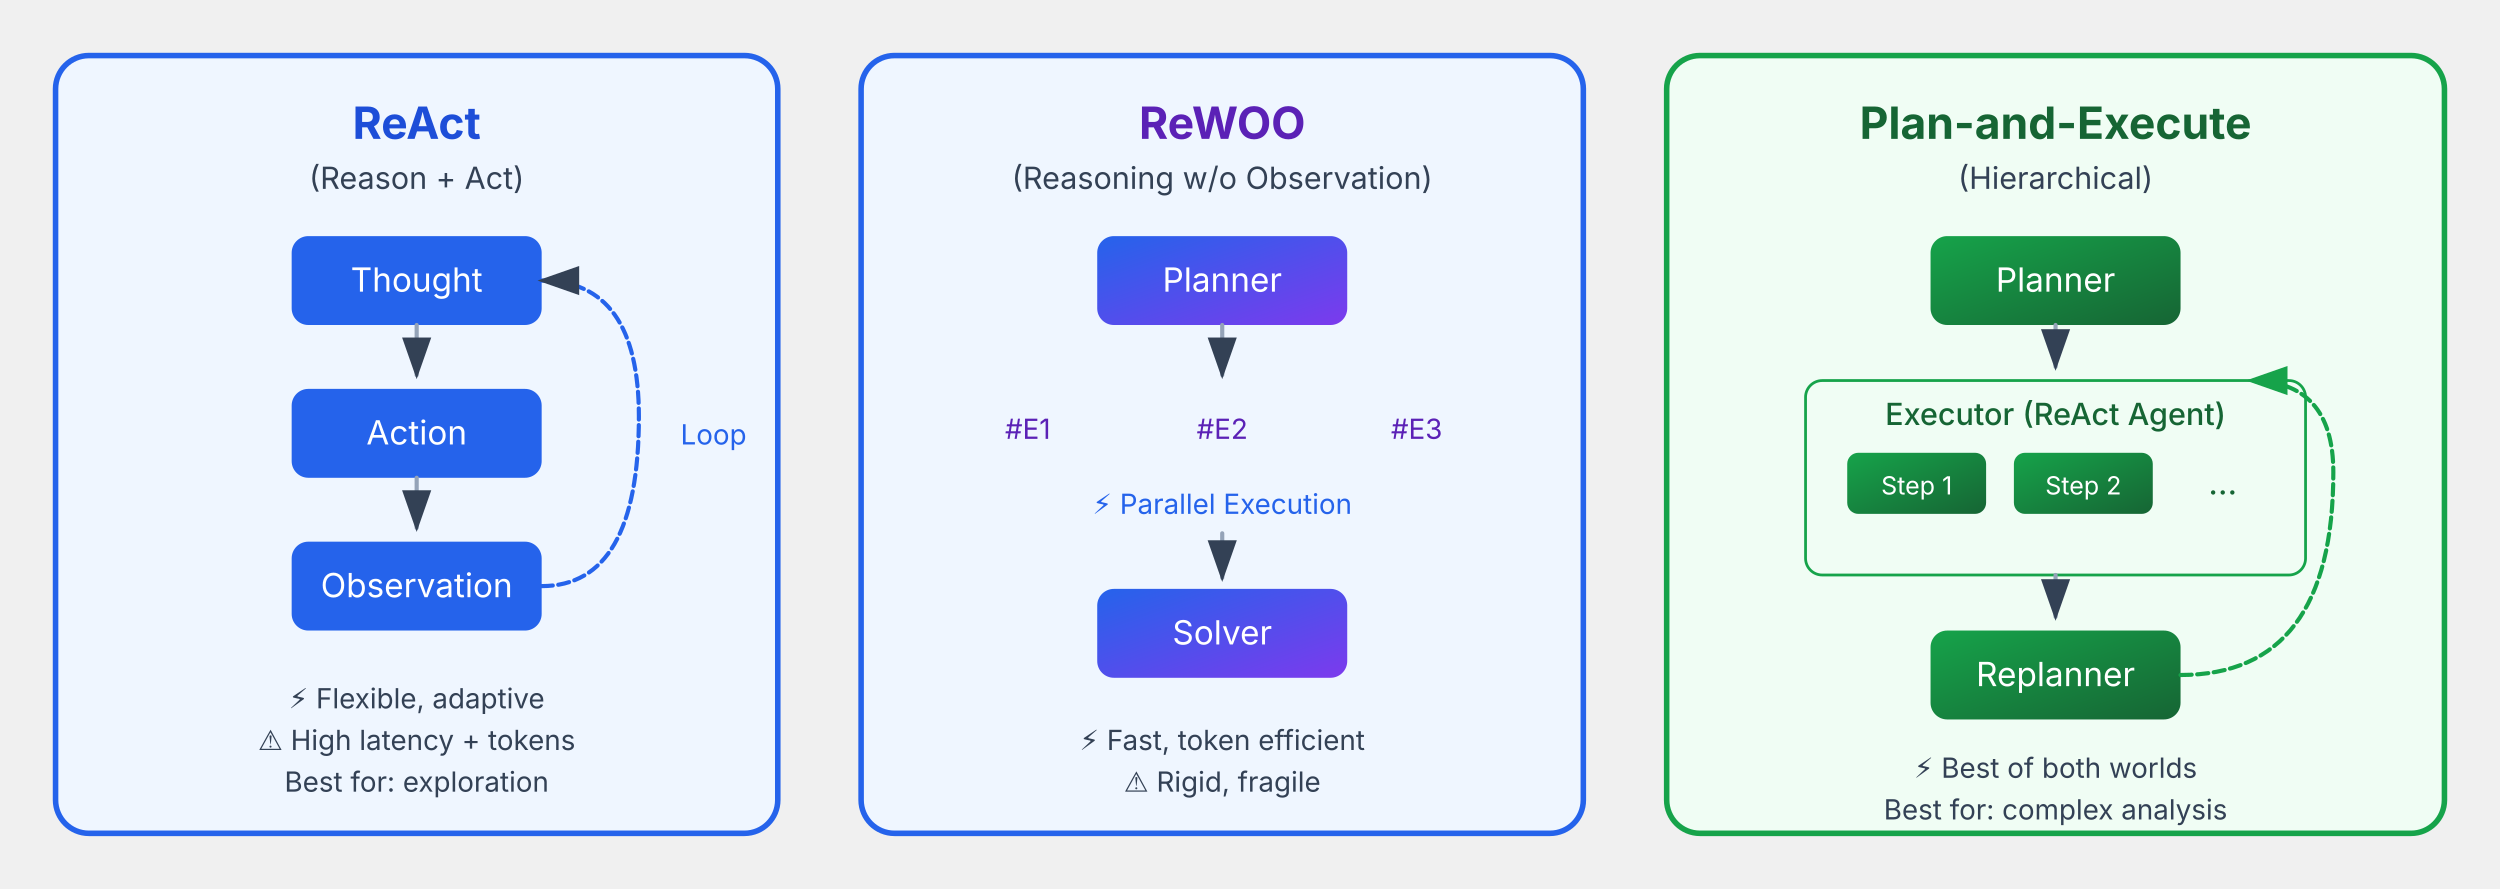
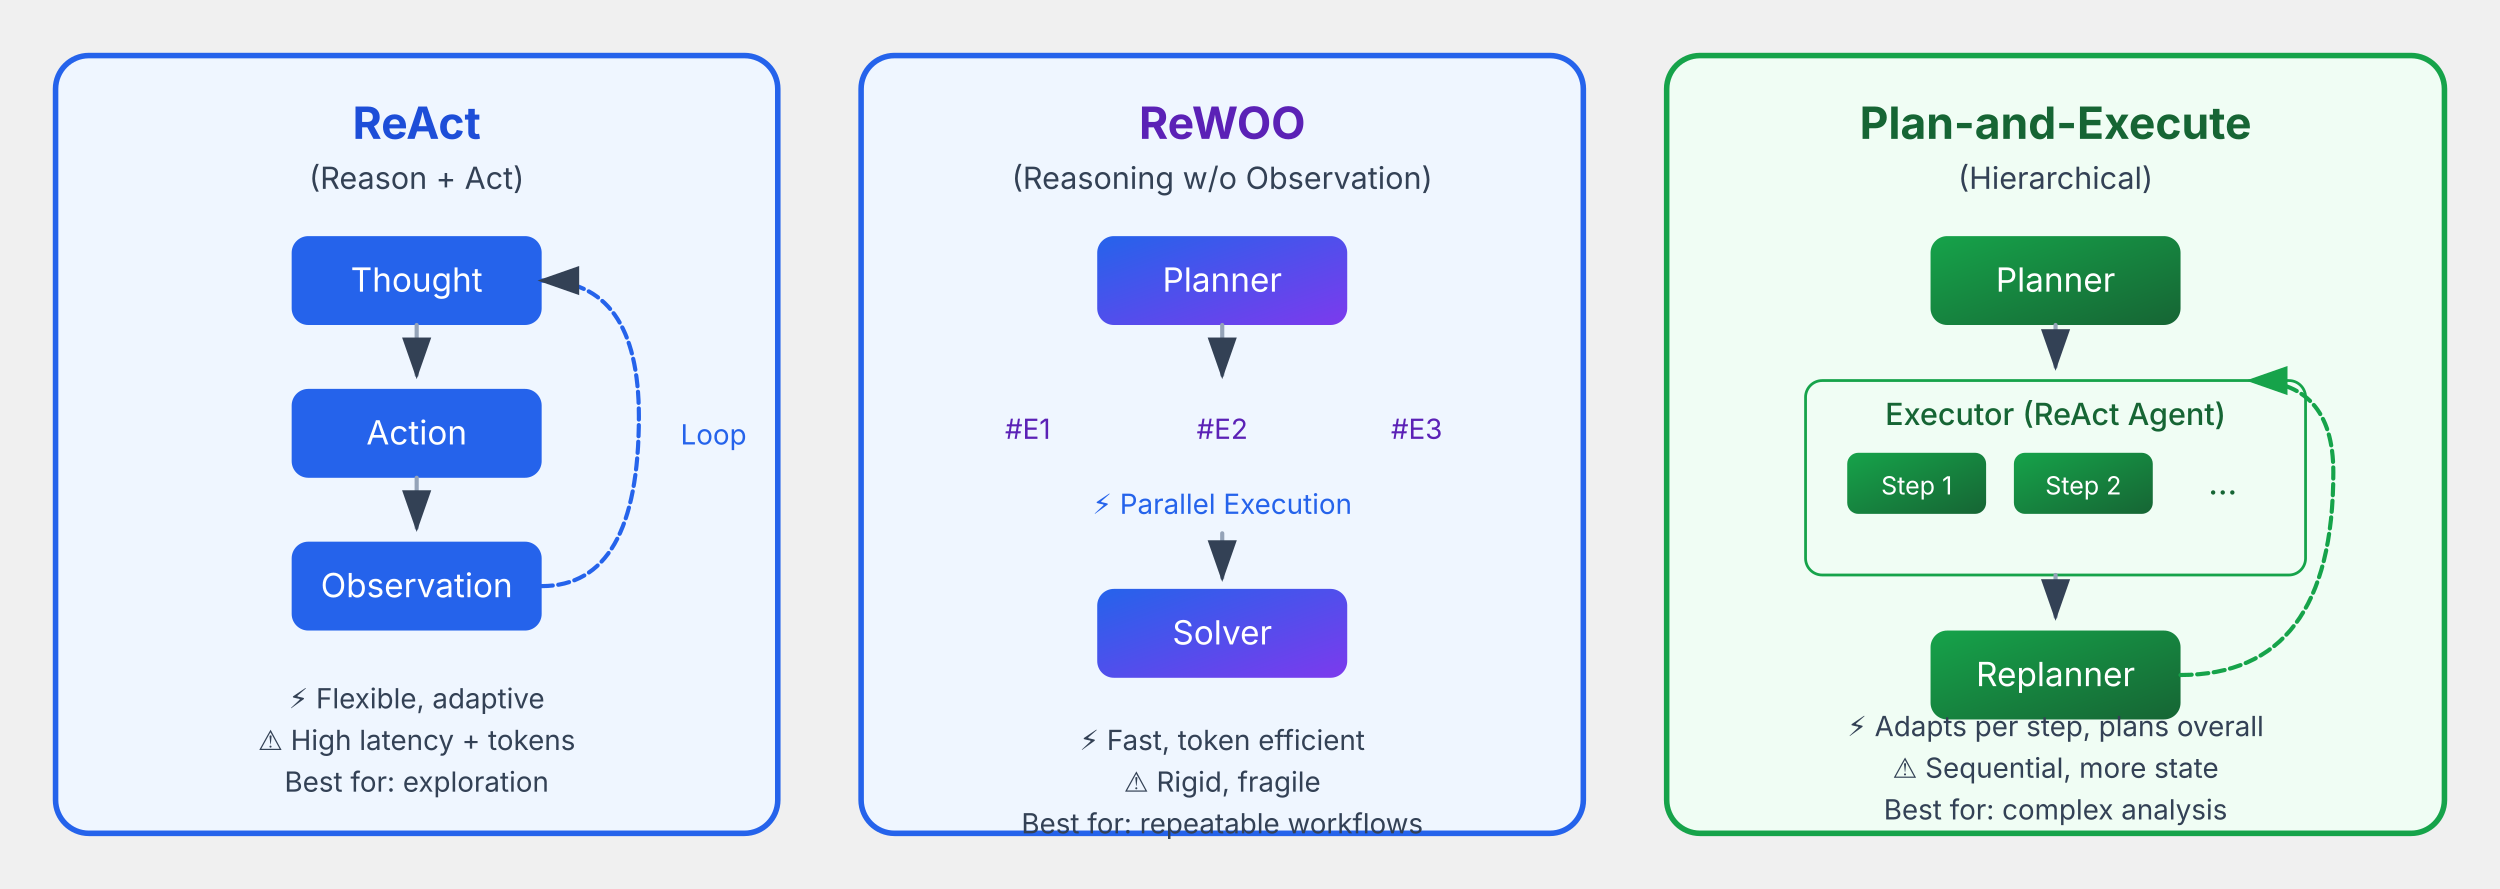
<svg xmlns="http://www.w3.org/2000/svg" viewBox="0 0 900 320" font-family="Inter, system-ui, sans-serif" role="img" aria-label="Reasoning Patterns Comparison" data-visual-system="evidence-plate-v1" preserveAspectRatio="xMidYMid meet" shape-rendering="geometricPrecision" text-rendering="geometricPrecision">
  <defs>
    <marker id="arrowhead" markerWidth="10" markerHeight="7" refX="9" refY="3.5" orient="auto">
      <polygon points="0 0, 10 3.5, 0 7" fill="#334155" />
    </marker>
    <marker id="arrowheadGreen" markerWidth="10" markerHeight="7" refX="9" refY="3.5" orient="auto">
      <polygon points="0 0, 10 3.5, 0 7" fill="#16a34a" />
    </marker>
    <linearGradient id="reactGrad" x1="0%" y1="0%" x2="100%" y2="100%">
      <stop offset="0%" style="stop-color: #2563eb" />
      <stop offset="100%" style="stop-color: #2563eb" />
    </linearGradient>
    <linearGradient id="rewooGrad" x1="0%" y1="0%" x2="100%" y2="100%">
      <stop offset="0%" style="stop-color: #2563eb" />
      <stop offset="100%" style="stop-color: #7c3aed" />
    </linearGradient>
    <linearGradient id="planexecGrad" x1="0%" y1="0%" x2="100%" y2="100%">
      <stop offset="0%" style="stop-color: #16a34a" />
      <stop offset="100%" style="stop-color: #166534" />
    </linearGradient>
  </defs>
  <style data-visual-system="evidence-plate-v1">
    * { animation: none !important; }
    .anim-box, .bar, .bar-text, .seq-item, .t-box, .flow { opacity: 1 !important; transform: none !important; }
    path, line, polyline { stroke-linecap: round; stroke-linejoin: round; }
  </style>
  <g transform="translate(20, 20)">
    <rect x="0" y="0" width="260" height="280" rx="12" fill="#eff6ff" stroke="#2563eb" stroke-width="2" />
    <text y="30" text-anchor="middle" font-size="16" font-weight="bold" fill="#1d4ed8" x="130">ReAct</text>
    <text y="48" text-anchor="middle" font-size="11" fill="#334155" x="130">(Reason + Act)</text>
    <rect x="85" y="65" width="90" height="32" rx="6" fill="url(#reactGrad)" />
    <text y="85" text-anchor="middle" font-size="12" fill="#ffffff" x="130">Thought</text>
    <line x1="130" y1="97" x2="130" y2="115" stroke="#94a3b8" stroke-width="1.5" marker-end="url(#arrowhead)" />
    <rect x="85" y="120" width="90" height="32" rx="6" fill="url(#reactGrad)" />
    <text y="140" text-anchor="middle" font-size="12" fill="#ffffff" x="130">Action</text>
    <line x1="130" y1="152" x2="130" y2="170" stroke="#94a3b8" stroke-width="1.5" marker-end="url(#arrowhead)" />
    <rect x="85" y="175" width="90" height="32" rx="6" fill="url(#reactGrad)" />
    <text y="195" text-anchor="middle" font-size="12" fill="#ffffff" x="130">Observation</text>
    <path d="M175 191 Q 210 191 210 130 Q 210 81 175 81" fill="none" stroke="#2563eb" stroke-width="1.5" stroke-dasharray="4,2" marker-end="url(#arrowhead)" />
    <text y="140" font-size="10" fill="#2563eb" x="225">Loop</text>
    <text y="235" text-anchor="middle" font-size="10" fill="#334155" x="130">⚡ Flexible, adaptive</text>
    <text y="250" text-anchor="middle" font-size="10" fill="#334155" x="130">⚠️ High latency + tokens</text>
    <text y="265" text-anchor="middle" font-size="10" fill="#334155" x="130">Best for: exploration</text>
  </g>
  <g transform="translate(310, 20)">
    <rect x="0" y="0" width="260" height="280" rx="12" fill="#eff6ff" stroke="#2563eb" stroke-width="2" />
    <text y="30" text-anchor="middle" font-size="16" font-weight="bold" fill="#5b21b6" x="130">ReWOO</text>
    <text y="48" text-anchor="middle" font-size="11" fill="#334155" x="130">(Reasoning w/o Observation)</text>
    <rect x="85" y="65" width="90" height="32" rx="6" fill="url(#rewooGrad)" />
    <text y="85" text-anchor="middle" font-size="12" fill="#ffffff" x="130">Planner</text>
    <line x1="130" y1="97" x2="130" y2="115" stroke="#94a3b8" stroke-width="1.5" marker-end="url(#arrowhead)" />
    <rect x="30" y="120" width="60" height="28" rx="4" fill="#eff6ff" />
    <text y="138" text-anchor="middle" font-size="10" fill="#5b21b6" x="60">#E1</text>
    <rect x="100" y="120" width="60" height="28" rx="4" fill="#eff6ff" />
    <text y="138" text-anchor="middle" font-size="10" fill="#5b21b6" x="130">#E2</text>
    <rect x="170" y="120" width="60" height="28" rx="4" fill="#eff6ff" />
    <text y="138" text-anchor="middle" font-size="10" fill="#5b21b6" x="200">#E3</text>
    <text y="165" text-anchor="middle" font-size="10" fill="#2563eb" x="130">⚡ Parallel Execution</text>
    <line x1="130" y1="172" x2="130" y2="188" stroke="#94a3b8" stroke-width="1.5" marker-end="url(#arrowhead)" />
    <rect x="85" y="192" width="90" height="32" rx="6" fill="url(#rewooGrad)" />
    <text y="212" text-anchor="middle" font-size="12" fill="#ffffff" x="130">Solver</text>
    <text y="250" text-anchor="middle" font-size="10" fill="#334155" x="130">⚡ Fast, token efficient</text>
    <text y="265" text-anchor="middle" font-size="10" fill="#334155" x="130">⚠️ Rigid, fragile</text>
+     <text y="280" text-anchor="middle" font-size="10" fill="#334155" x="130">Best for: repeatable workflows</text>
  </g>
  <g transform="translate(600, 20)">
    <rect x="0" y="0" width="280" height="280" rx="12" fill="#f0fdf4" stroke="#16a34a" stroke-width="2" />
    <text y="30" text-anchor="middle" font-size="16" font-weight="bold" fill="#166534" x="140">Plan-and-Execute</text>
    <text y="48" text-anchor="middle" font-size="11" fill="#334155" x="140">(Hierarchical)</text>
    <rect x="95" y="65" width="90" height="32" rx="6" fill="url(#planexecGrad)" />
    <text y="85" text-anchor="middle" font-size="12" fill="#ffffff" x="140">Planner</text>
    <line x1="140" y1="97" x2="140" y2="112" stroke="#94a3b8" stroke-width="1.5" marker-end="url(#arrowhead)" />
    <rect x="50" y="117" width="180" height="70" rx="6" fill="#f0fdf4" stroke="#16a34a" stroke-width="1" />
    <text y="133" text-anchor="middle" font-size="11" font-weight="500" fill="#166534" x="140">Executor (ReAct Agent)</text>
    <rect x="65" y="143" width="50" height="22" rx="4" fill="url(#planexecGrad)" />
    <text y="158" text-anchor="middle" font-size="9" fill="#ffffff" x="90">Step 1</text>
    <rect x="125" y="143" width="50" height="22" rx="4" fill="url(#planexecGrad)" />
    <text y="158" text-anchor="middle" font-size="9" fill="#ffffff" x="150">Step 2</text>
    <text y="158" font-size="12" fill="#166534" x="195">...</text>
    <line x1="140" y1="187" x2="140" y2="202" stroke="#94a3b8" stroke-width="1.5" marker-end="url(#arrowhead)" />
    <rect x="95" y="207" width="90" height="32" rx="6" fill="url(#planexecGrad)" />
    <text y="227" text-anchor="middle" font-size="12" fill="#ffffff" x="140">Replanner</text>
    <path d="M185 223 Q 240 223 240 150 Q 240 117 210 117" fill="none" stroke="#16a34a" stroke-width="1.5" stroke-dasharray="4,2" marker-end="url(#arrowheadGreen)" />
-     <text y="260" text-anchor="middle" font-size="10" fill="#334155" x="140">⚡ Best of both worlds</text>
+     <text y="245" text-anchor="middle" font-size="10" fill="#334155" x="140">⚡ Adapts per step, plans overall</text>
+     <text y="260" text-anchor="middle" font-size="10" fill="#334155" x="140">⚠️ Sequential, more state</text>
    <text y="275" text-anchor="middle" font-size="10" fill="#334155" x="140">Best for: complex analysis</text>
  </g>
</svg>
